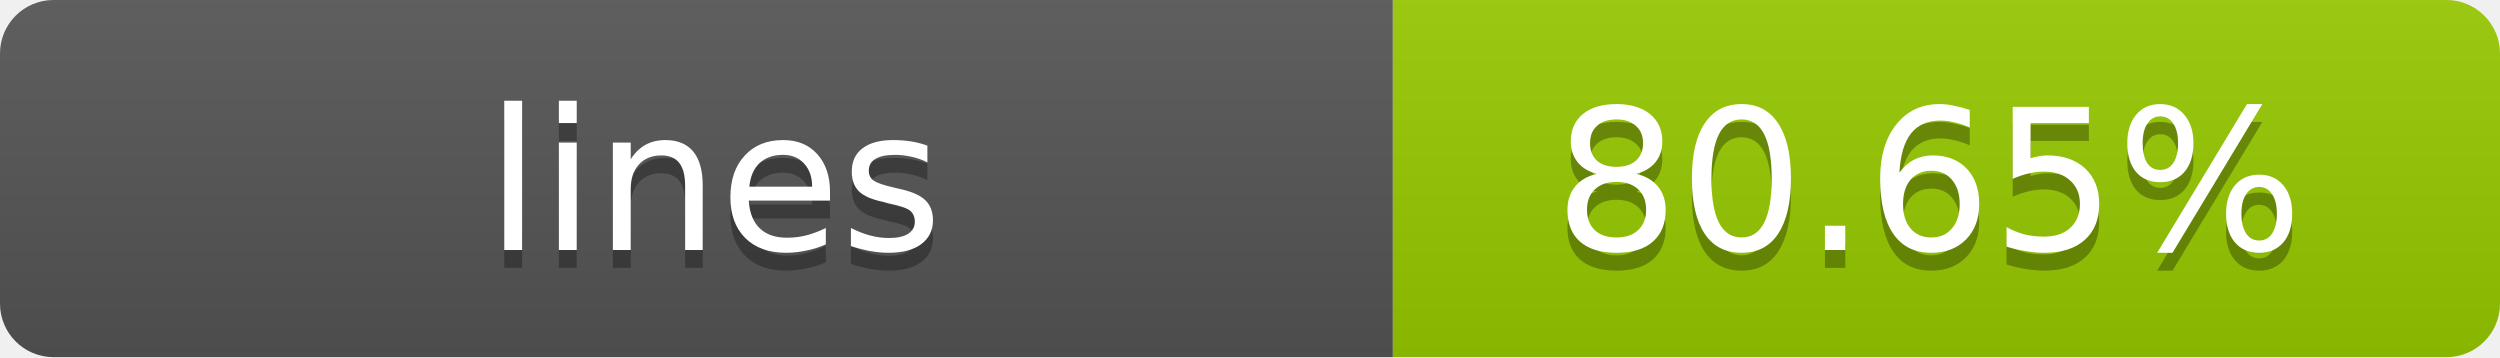
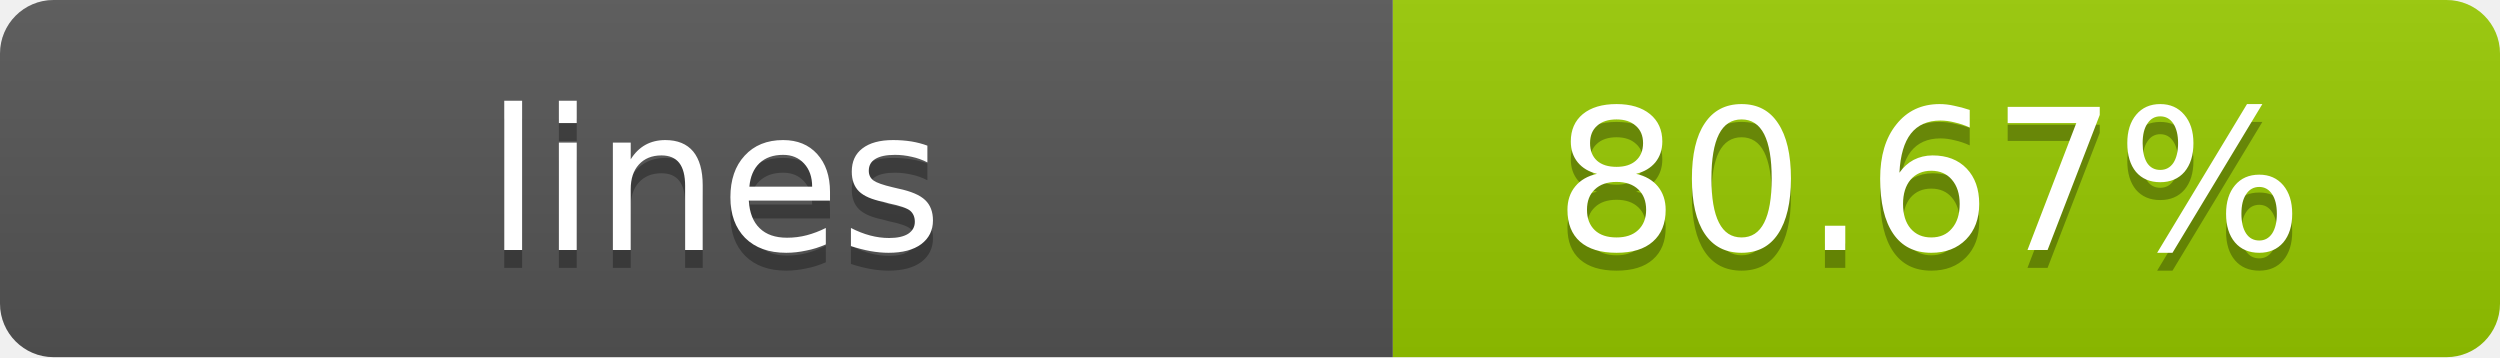
- <svg xmlns="http://www.w3.org/2000/svg" width="140" height="20" role="img" aria-label="lines: 80.65%">
+ <svg xmlns="http://www.w3.org/2000/svg" width="140" height="20" role="img" aria-label="lines: 80.67%">
  <linearGradient id="s" x2="0" y2="100%">
    <stop offset="0" stop-color="#bbb" stop-opacity=".1" />
    <stop offset="1" stop-opacity=".1" />
  </linearGradient>
  <clipPath id="r">
    <rect width="140" height="20" rx="3" fill="#fff" />
  </clipPath>
  <g clip-path="url(#r)">
    <rect width="78" height="20" fill="#555" />
    <rect x="78" width="62" height="20" fill="#97CA00" />
    <rect width="140" height="20" fill="url(#s)" />
  </g>
  <g fill="#fff" text-anchor="middle" font-family="Verdana,Geneva,DejaVu Sans,sans-serif" text-rendering="geometricPrecision" font-size="11">
    <text x="40" y="15" fill="#010101" fill-opacity=".3">lines</text>
    <text x="40" y="14">lines</text>
-     <text x="108" y="15" fill="#010101" fill-opacity=".3">80.65%</text>
-     <text x="108" y="14">80.65%</text>
+     <text x="108" y="15" fill="#010101" fill-opacity=".3">80.67%</text>
+     <text x="108" y="14">80.67%</text>
  </g>
</svg>
